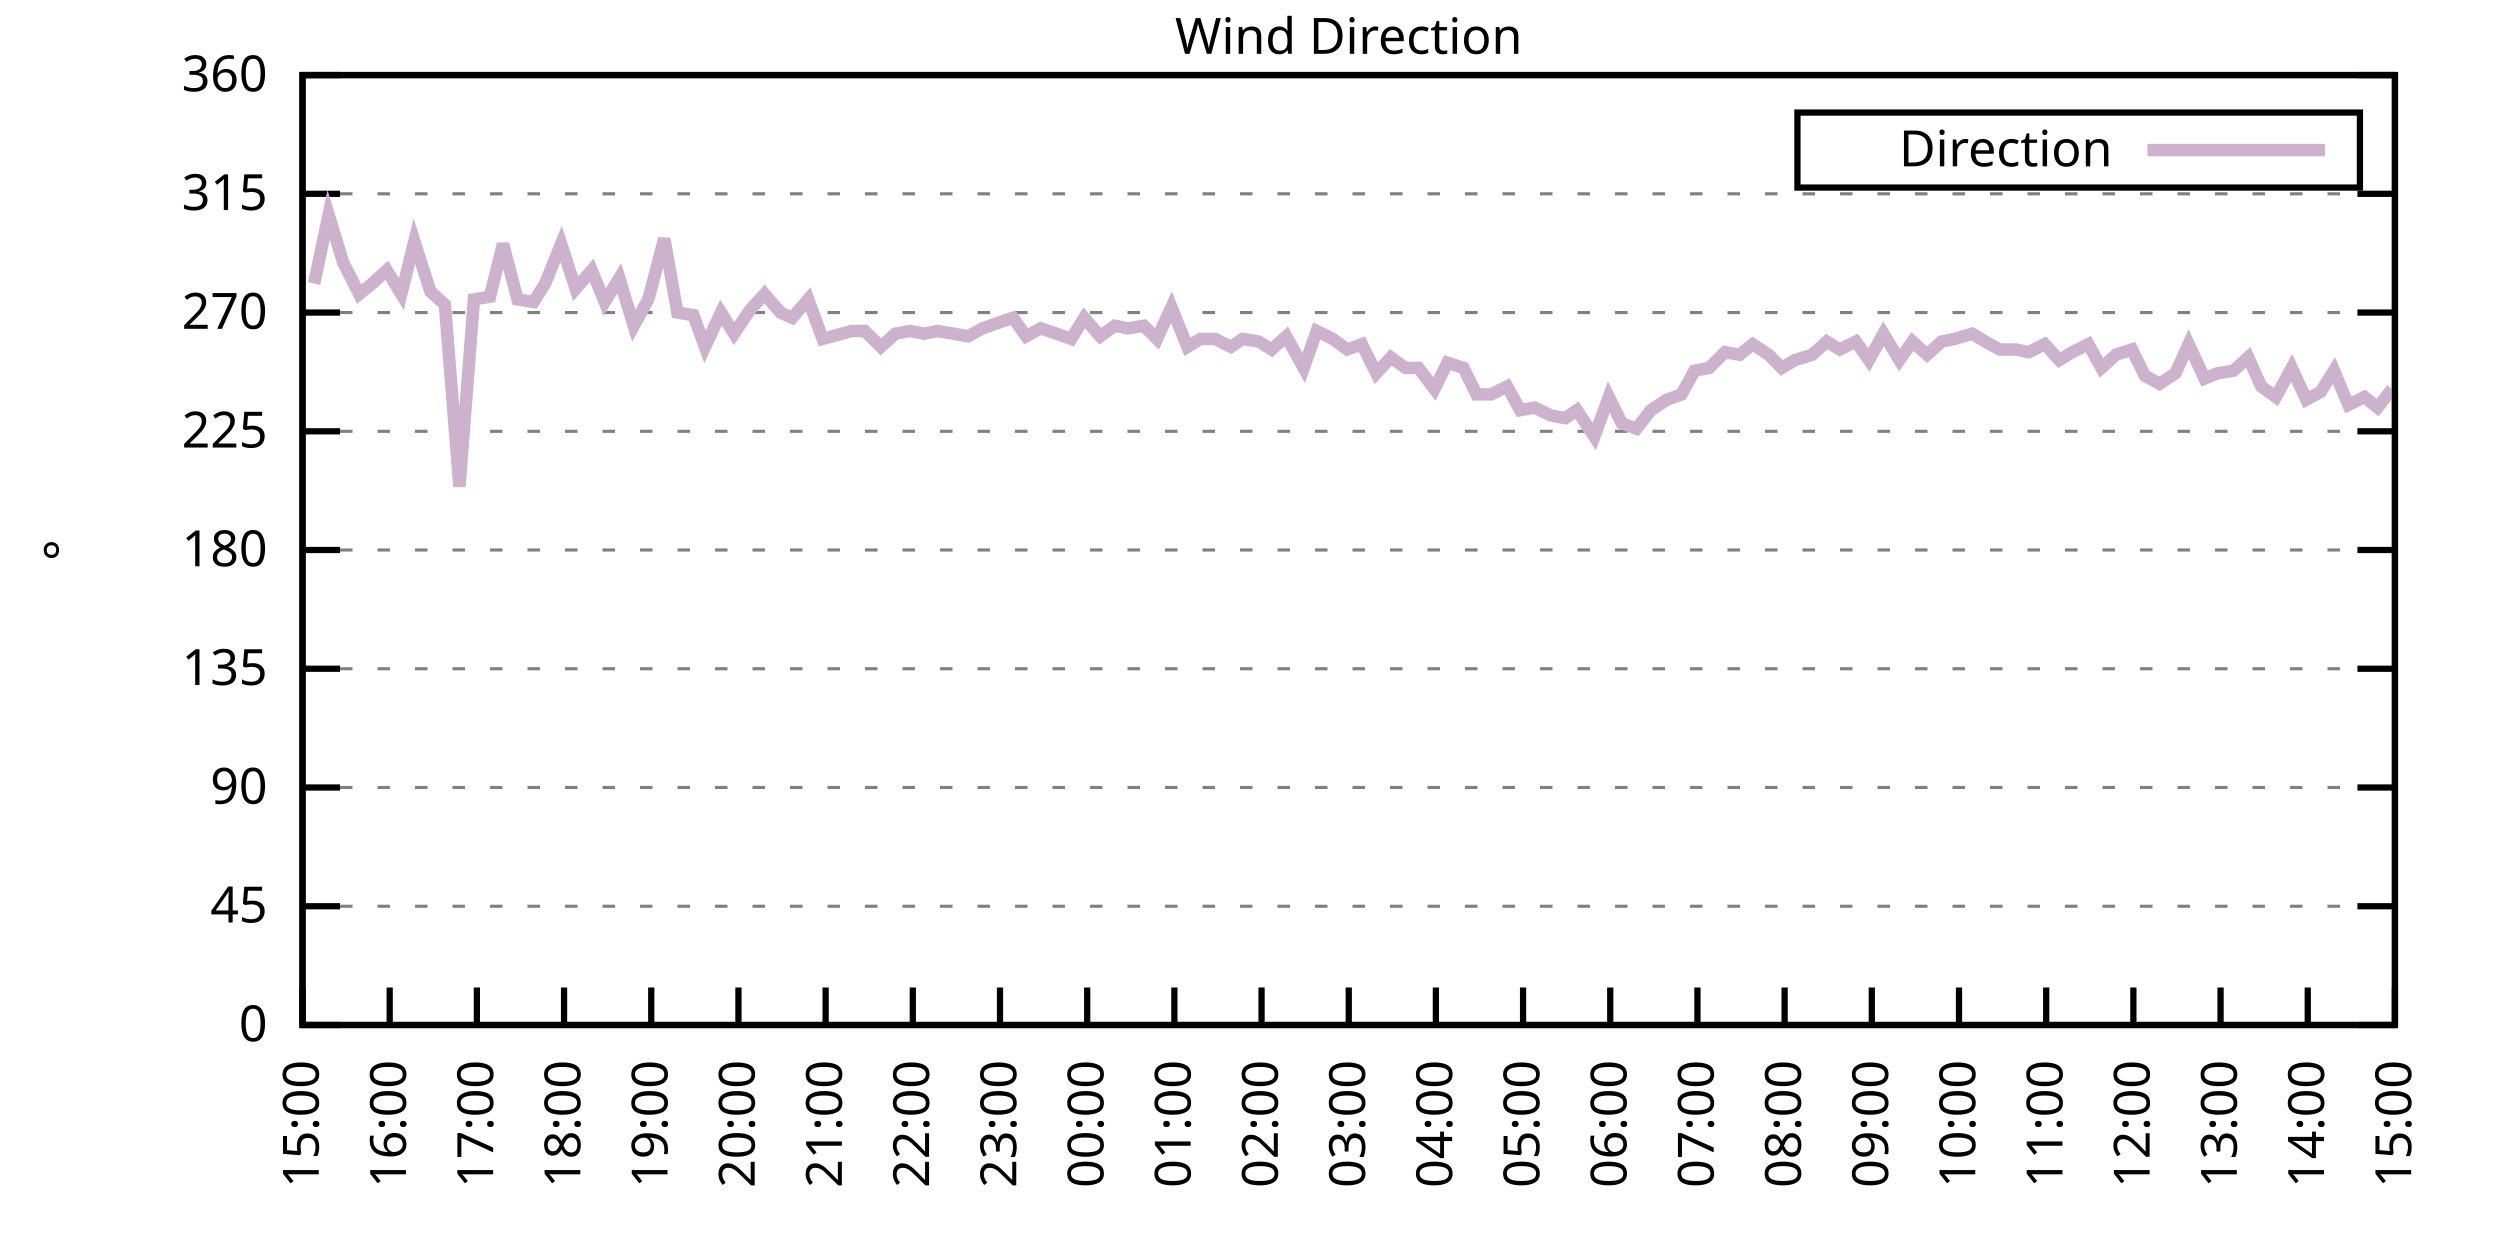
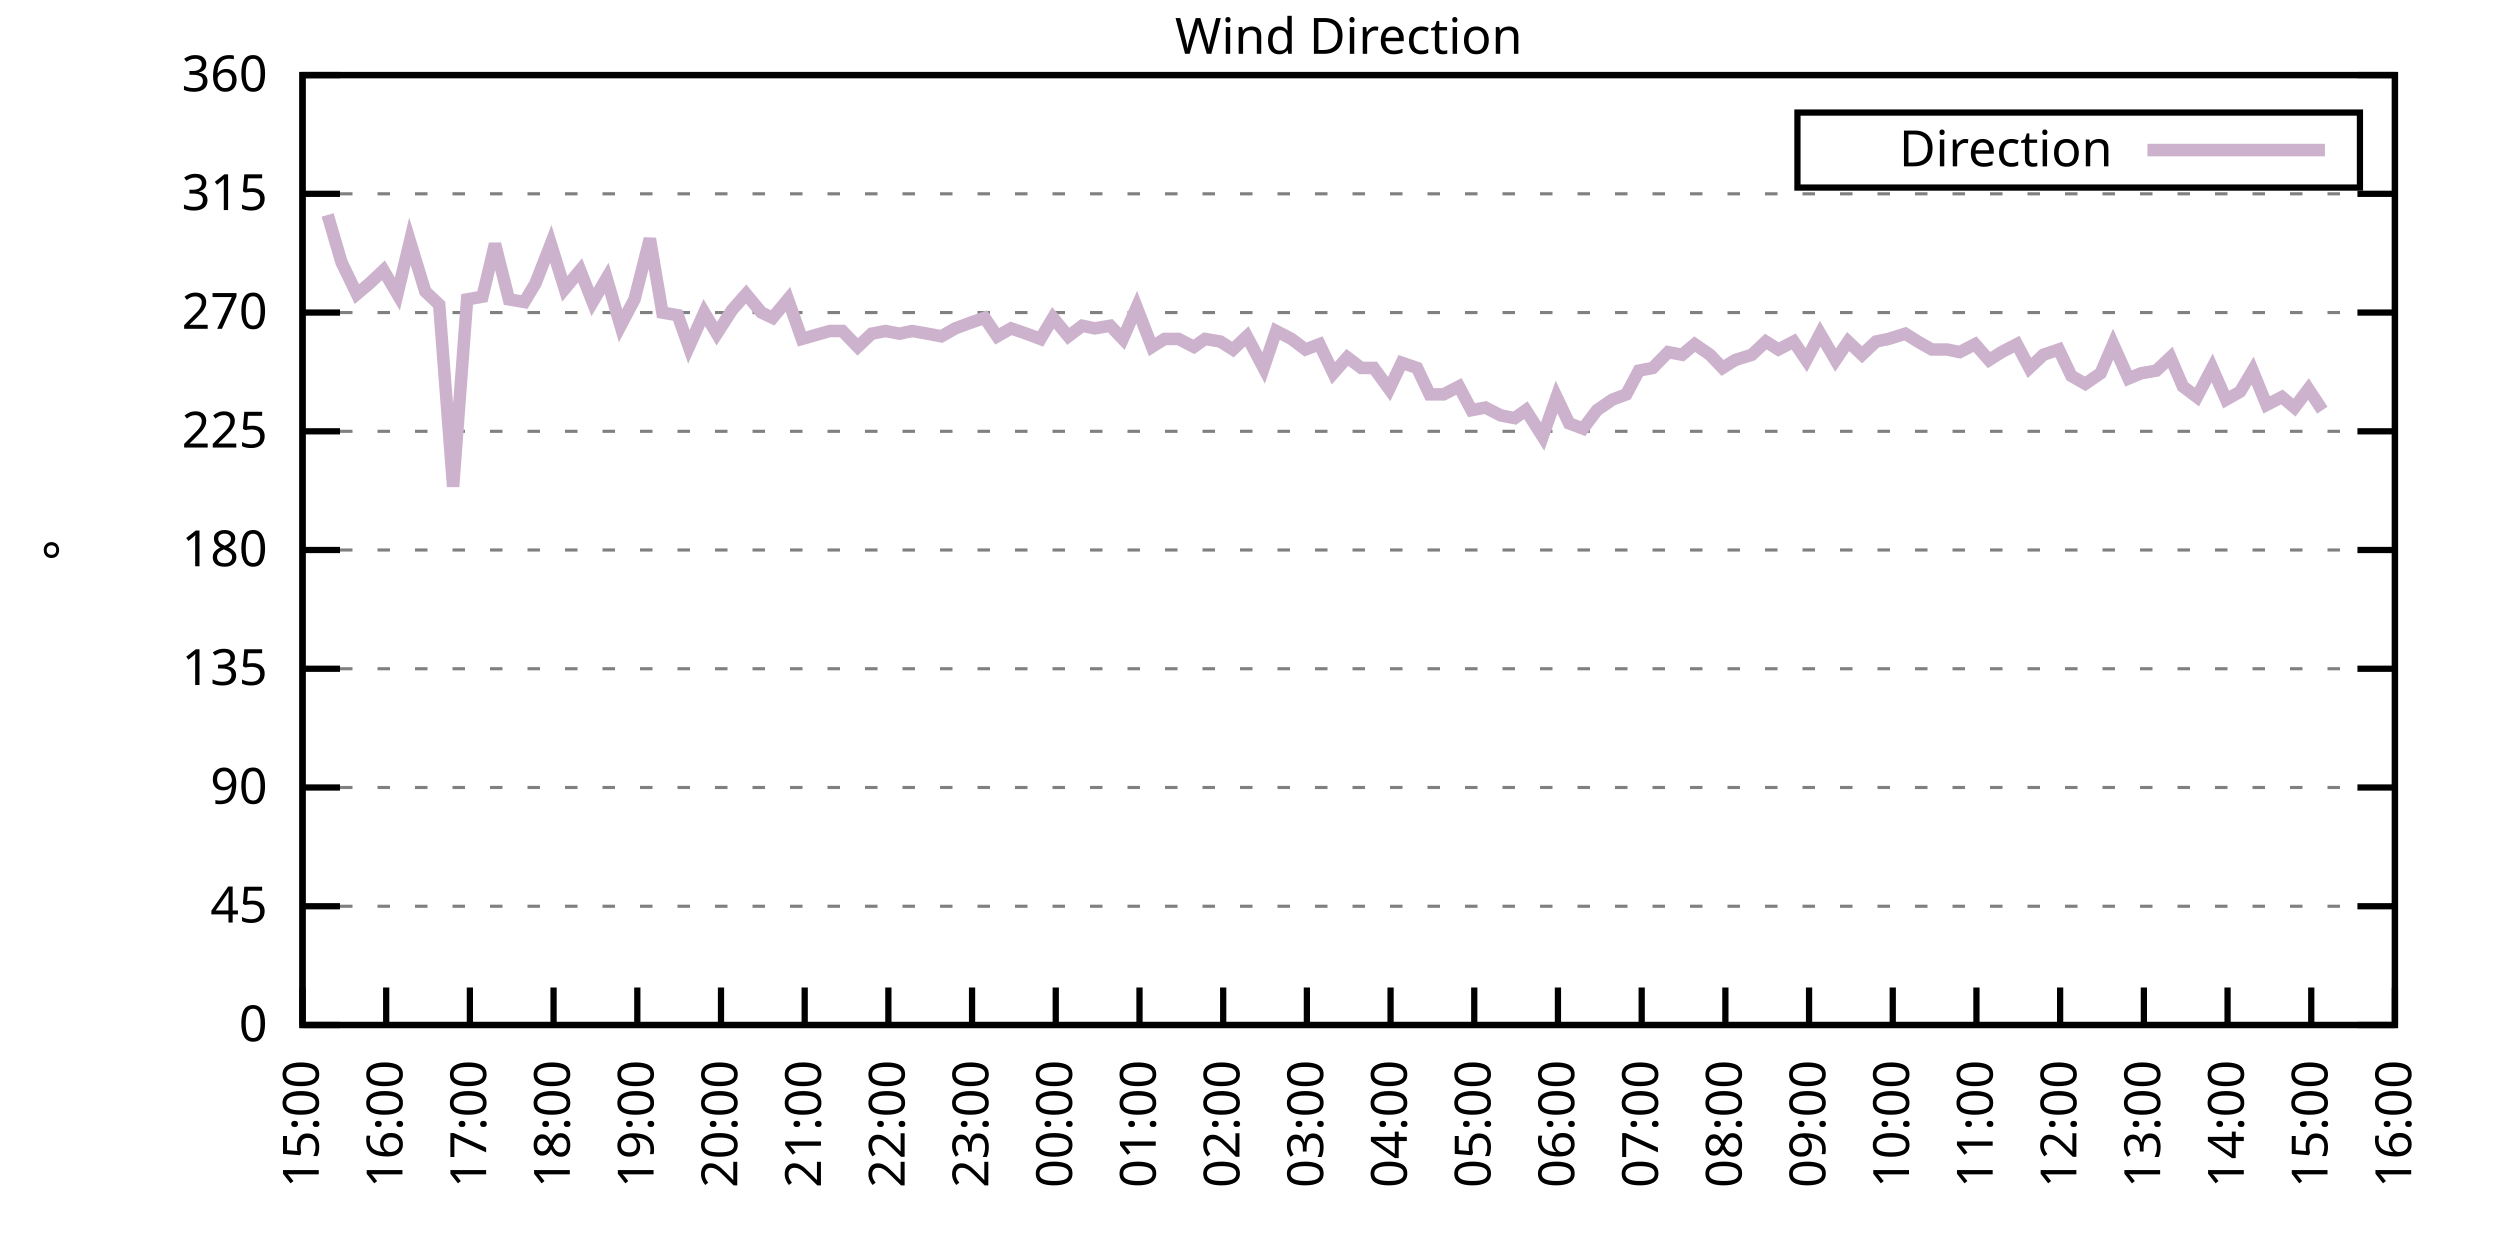
<svg xmlns="http://www.w3.org/2000/svg" xmlns:xlink="http://www.w3.org/1999/xlink" width="400" height="200" viewBox="0 0 400 200">
  <g id="gnuplot_canvas">
    <rect x="0" y="0" width="400" height="200" fill="none" />
    <defs>
      <circle id="gpDot" r="0.5" stroke-width="0.5" stroke="currentColor" />
      <path id="gpPt0" stroke-width="0.333" stroke="currentColor" d="M-1,0 h2 M0,-1 v2" />
      <path id="gpPt1" stroke-width="0.333" stroke="currentColor" d="M-1,-1 L1,1 M1,-1 L-1,1" />
      <path id="gpPt2" stroke-width="0.333" stroke="currentColor" d="M-1,0 L1,0 M0,-1 L0,1 M-1,-1 L1,1 M-1,1 L1,-1" />
      <rect id="gpPt3" stroke-width="0.333" stroke="currentColor" x="-1" y="-1" width="2" height="2" />
      <rect id="gpPt4" stroke-width="0.333" stroke="currentColor" fill="currentColor" x="-1" y="-1" width="2" height="2" />
      <circle id="gpPt5" stroke-width="0.333" stroke="currentColor" cx="0" cy="0" r="1" />
      <use xlink:href="#gpPt5" id="gpPt6" fill="currentColor" stroke="none" />
      <path id="gpPt7" stroke-width="0.333" stroke="currentColor" d="M0,-1.33 L-1.33,0.67 L1.33,0.67 z" />
      <use xlink:href="#gpPt7" id="gpPt8" fill="currentColor" stroke="none" />
      <use xlink:href="#gpPt7" id="gpPt9" stroke="currentColor" transform="rotate(180)" />
      <use xlink:href="#gpPt9" id="gpPt10" fill="currentColor" stroke="none" />
      <use xlink:href="#gpPt3" id="gpPt11" stroke="currentColor" transform="rotate(45)" />
      <use xlink:href="#gpPt11" id="gpPt12" fill="currentColor" stroke="none" />
      <path id="gpPt13" stroke-width="0.333" stroke="currentColor" d="M0,1.330 L1.265,0.411 L0.782,-1.067 L-0.782,-1.076 L-1.265,0.411 z" />
      <use xlink:href="#gpPt13" id="gpPt14" fill="currentColor" stroke="none" />
      <filter id="textbox" filterUnits="objectBoundingBox" x="0" y="0" height="1" width="1">
        <feFlood flood-color="white" flood-opacity="1" result="bgnd" />
        <feComposite in="SourceGraphic" in2="bgnd" operator="atop" />
      </filter>
      <filter id="greybox" filterUnits="objectBoundingBox" x="0" y="0" height="1" width="1">
        <feFlood flood-color="lightgrey" flood-opacity="1" result="grey" />
        <feComposite in="SourceGraphic" in2="grey" operator="atop" />
      </filter>
    </defs>
    <g fill="none" color="white" stroke="currentColor" stroke-width="1.00" stroke-linecap="butt" stroke-linejoin="miter">
</g>
    <g fill="none" color="black" stroke="currentColor" stroke-width="1.00" stroke-linecap="butt" stroke-linejoin="miter">
      <g stroke="none" shape-rendering="crispEdges">
        <polygon fill="rgb(255, 255, 255)" points="48.40,164.00 383.18,164.00 383.18,12.02 48.40,12.02 " />
      </g>
    </g>
    <g fill="none" color="black" stroke="currentColor" stroke-width="1.00" stroke-linecap="butt" stroke-linejoin="miter">
</g>
    <g fill="none" color="black" stroke="black" stroke-width="0.50" stroke-linecap="butt" stroke-linejoin="miter">
</g>
    <g fill="none" color="gray" stroke="currentColor" stroke-width="0.50" stroke-linecap="butt" stroke-linejoin="miter">
      <path stroke="gray" stroke-dasharray="2,4" class="gridline" d="M48.40,164.00 L383.19,164.00  " />
    </g>
    <g fill="none" color="gray" stroke="gray" stroke-width="1.00" stroke-linecap="butt" stroke-linejoin="miter">
</g>
    <g fill="none" color="black" stroke="currentColor" stroke-width="1.00" stroke-linecap="butt" stroke-linejoin="miter">
      <path stroke="black" d="M48.40,164.00 L54.40,164.00 M383.19,164.00 L377.19,164.00  " />
      <g transform="translate(42.80,166.60)" stroke="none" fill="black" font-family="Sans" font-size="8.00" text-anchor="end">
        <text>
          <tspan font-family="Sans"> 0</tspan>
        </text>
      </g>
    </g>
    <g fill="none" color="black" stroke="currentColor" stroke-width="1.00" stroke-linecap="butt" stroke-linejoin="miter">
</g>
    <g fill="none" color="black" stroke="black" stroke-width="0.50" stroke-linecap="butt" stroke-linejoin="miter">
</g>
    <g fill="none" color="gray" stroke="currentColor" stroke-width="0.50" stroke-linecap="butt" stroke-linejoin="miter">
      <path stroke="gray" stroke-dasharray="2,4" class="gridline" d="M48.40,145.00 L383.19,145.00  " />
    </g>
    <g fill="none" color="gray" stroke="gray" stroke-width="1.00" stroke-linecap="butt" stroke-linejoin="miter">
</g>
    <g fill="none" color="black" stroke="currentColor" stroke-width="1.00" stroke-linecap="butt" stroke-linejoin="miter">
      <path stroke="black" d="M48.40,145.00 L54.40,145.00 M383.19,145.00 L377.19,145.00  " />
      <g transform="translate(42.80,147.60)" stroke="none" fill="black" font-family="Sans" font-size="8.00" text-anchor="end">
        <text>
          <tspan font-family="Sans"> 45</tspan>
        </text>
      </g>
    </g>
    <g fill="none" color="black" stroke="currentColor" stroke-width="1.00" stroke-linecap="butt" stroke-linejoin="miter">
</g>
    <g fill="none" color="black" stroke="black" stroke-width="0.50" stroke-linecap="butt" stroke-linejoin="miter">
</g>
    <g fill="none" color="gray" stroke="currentColor" stroke-width="0.50" stroke-linecap="butt" stroke-linejoin="miter">
      <path stroke="gray" stroke-dasharray="2,4" class="gridline" d="M48.40,126.00 L383.19,126.00  " />
    </g>
    <g fill="none" color="gray" stroke="gray" stroke-width="1.00" stroke-linecap="butt" stroke-linejoin="miter">
</g>
    <g fill="none" color="black" stroke="currentColor" stroke-width="1.00" stroke-linecap="butt" stroke-linejoin="miter">
      <path stroke="black" d="M48.40,126.00 L54.40,126.00 M383.19,126.00 L377.19,126.00  " />
      <g transform="translate(42.80,128.60)" stroke="none" fill="black" font-family="Sans" font-size="8.00" text-anchor="end">
        <text>
          <tspan font-family="Sans"> 90</tspan>
        </text>
      </g>
    </g>
    <g fill="none" color="black" stroke="currentColor" stroke-width="1.00" stroke-linecap="butt" stroke-linejoin="miter">
</g>
    <g fill="none" color="black" stroke="black" stroke-width="0.50" stroke-linecap="butt" stroke-linejoin="miter">
</g>
    <g fill="none" color="gray" stroke="currentColor" stroke-width="0.50" stroke-linecap="butt" stroke-linejoin="miter">
      <path stroke="gray" stroke-dasharray="2,4" class="gridline" d="M48.40,107.00 L383.19,107.00  " />
    </g>
    <g fill="none" color="gray" stroke="gray" stroke-width="1.00" stroke-linecap="butt" stroke-linejoin="miter">
</g>
    <g fill="none" color="black" stroke="currentColor" stroke-width="1.00" stroke-linecap="butt" stroke-linejoin="miter">
      <path stroke="black" d="M48.40,107.00 L54.40,107.00 M383.19,107.00 L377.19,107.00  " />
      <g transform="translate(42.80,109.60)" stroke="none" fill="black" font-family="Sans" font-size="8.00" text-anchor="end">
        <text>
          <tspan font-family="Sans"> 135</tspan>
        </text>
      </g>
    </g>
    <g fill="none" color="black" stroke="currentColor" stroke-width="1.00" stroke-linecap="butt" stroke-linejoin="miter">
</g>
    <g fill="none" color="black" stroke="black" stroke-width="0.50" stroke-linecap="butt" stroke-linejoin="miter">
</g>
    <g fill="none" color="gray" stroke="currentColor" stroke-width="0.50" stroke-linecap="butt" stroke-linejoin="miter">
      <path stroke="gray" stroke-dasharray="2,4" class="gridline" d="M48.40,88.00 L383.19,88.00  " />
    </g>
    <g fill="none" color="gray" stroke="gray" stroke-width="1.00" stroke-linecap="butt" stroke-linejoin="miter">
</g>
    <g fill="none" color="black" stroke="currentColor" stroke-width="1.00" stroke-linecap="butt" stroke-linejoin="miter">
      <path stroke="black" d="M48.40,88.00 L54.40,88.00 M383.19,88.00 L377.19,88.00  " />
      <g transform="translate(42.80,90.60)" stroke="none" fill="black" font-family="Sans" font-size="8.00" text-anchor="end">
        <text>
          <tspan font-family="Sans"> 180</tspan>
        </text>
      </g>
    </g>
    <g fill="none" color="black" stroke="currentColor" stroke-width="1.00" stroke-linecap="butt" stroke-linejoin="miter">
</g>
    <g fill="none" color="black" stroke="black" stroke-width="0.50" stroke-linecap="butt" stroke-linejoin="miter">
</g>
    <g fill="none" color="gray" stroke="currentColor" stroke-width="0.50" stroke-linecap="butt" stroke-linejoin="miter">
      <path stroke="gray" stroke-dasharray="2,4" class="gridline" d="M48.40,69.01 L383.19,69.01  " />
    </g>
    <g fill="none" color="gray" stroke="gray" stroke-width="1.00" stroke-linecap="butt" stroke-linejoin="miter">
</g>
    <g fill="none" color="black" stroke="currentColor" stroke-width="1.00" stroke-linecap="butt" stroke-linejoin="miter">
      <path stroke="black" d="M48.40,69.01 L54.40,69.01 M383.19,69.01 L377.19,69.01  " />
      <g transform="translate(42.80,71.61)" stroke="none" fill="black" font-family="Sans" font-size="8.00" text-anchor="end">
        <text>
          <tspan font-family="Sans"> 225</tspan>
        </text>
      </g>
    </g>
    <g fill="none" color="black" stroke="currentColor" stroke-width="1.00" stroke-linecap="butt" stroke-linejoin="miter">
</g>
    <g fill="none" color="black" stroke="black" stroke-width="0.50" stroke-linecap="butt" stroke-linejoin="miter">
</g>
    <g fill="none" color="gray" stroke="currentColor" stroke-width="0.50" stroke-linecap="butt" stroke-linejoin="miter">
      <path stroke="gray" stroke-dasharray="2,4" class="gridline" d="M48.40,50.01 L383.19,50.01  " />
    </g>
    <g fill="none" color="gray" stroke="gray" stroke-width="1.00" stroke-linecap="butt" stroke-linejoin="miter">
</g>
    <g fill="none" color="black" stroke="currentColor" stroke-width="1.00" stroke-linecap="butt" stroke-linejoin="miter">
      <path stroke="black" d="M48.40,50.01 L54.40,50.01 M383.19,50.01 L377.19,50.01  " />
      <g transform="translate(42.80,52.61)" stroke="none" fill="black" font-family="Sans" font-size="8.00" text-anchor="end">
        <text>
          <tspan font-family="Sans"> 270</tspan>
        </text>
      </g>
    </g>
    <g fill="none" color="black" stroke="currentColor" stroke-width="1.00" stroke-linecap="butt" stroke-linejoin="miter">
</g>
    <g fill="none" color="black" stroke="black" stroke-width="0.50" stroke-linecap="butt" stroke-linejoin="miter">
</g>
    <g fill="none" color="gray" stroke="currentColor" stroke-width="0.50" stroke-linecap="butt" stroke-linejoin="miter">
      <path stroke="gray" stroke-dasharray="2,4" class="gridline" d="M48.40,31.01 L383.19,31.01  " />
    </g>
    <g fill="none" color="gray" stroke="gray" stroke-width="1.00" stroke-linecap="butt" stroke-linejoin="miter">
</g>
    <g fill="none" color="black" stroke="currentColor" stroke-width="1.00" stroke-linecap="butt" stroke-linejoin="miter">
      <path stroke="black" d="M48.40,31.01 L54.40,31.01 M383.19,31.01 L377.19,31.01  " />
      <g transform="translate(42.80,33.61)" stroke="none" fill="black" font-family="Sans" font-size="8.00" text-anchor="end">
        <text>
          <tspan font-family="Sans"> 315</tspan>
        </text>
      </g>
    </g>
    <g fill="none" color="black" stroke="currentColor" stroke-width="1.00" stroke-linecap="butt" stroke-linejoin="miter">
</g>
    <g fill="none" color="black" stroke="black" stroke-width="0.50" stroke-linecap="butt" stroke-linejoin="miter">
</g>
    <g fill="none" color="gray" stroke="currentColor" stroke-width="0.50" stroke-linecap="butt" stroke-linejoin="miter">
      <path stroke="gray" stroke-dasharray="2,4" class="gridline" d="M48.40,12.01 L383.19,12.01  " />
    </g>
    <g fill="none" color="gray" stroke="gray" stroke-width="1.00" stroke-linecap="butt" stroke-linejoin="miter">
</g>
    <g fill="none" color="black" stroke="currentColor" stroke-width="1.00" stroke-linecap="butt" stroke-linejoin="miter">
      <path stroke="black" d="M48.40,12.01 L54.40,12.01 M383.19,12.01 L377.19,12.01  " />
      <g transform="translate(42.80,14.61)" stroke="none" fill="black" font-family="Sans" font-size="8.00" text-anchor="end">
        <text>
          <tspan font-family="Sans"> 360</tspan>
        </text>
      </g>
    </g>
    <g fill="none" color="black" stroke="currentColor" stroke-width="1.00" stroke-linecap="butt" stroke-linejoin="miter">
      <path stroke="black" d="M48.40,164.00 L48.40,158.00  " />
      <g transform="translate(51.00,169.60) rotate(270.00)" stroke="none" fill="black" font-family="Sans" font-size="8.00" text-anchor="end">
        <text>
          <tspan font-family="Sans">15:00</tspan>
        </text>
      </g>
    </g>
    <g fill="none" color="black" stroke="currentColor" stroke-width="1.00" stroke-linecap="butt" stroke-linejoin="miter">
-       <path stroke="black" d="M62.35,164.00 L62.35,158.00  " />
-       <g transform="translate(64.95,169.60) rotate(270.00)" stroke="none" fill="black" font-family="Sans" font-size="8.00" text-anchor="end">
+       <path stroke="black" d="M61.79,164.00 L61.79,158.00  " />
+       <g transform="translate(64.39,169.60) rotate(270.00)" stroke="none" fill="black" font-family="Sans" font-size="8.00" text-anchor="end">
        <text>
          <tspan font-family="Sans">16:00</tspan>
        </text>
      </g>
    </g>
    <g fill="none" color="black" stroke="currentColor" stroke-width="1.00" stroke-linecap="butt" stroke-linejoin="miter">
-       <path stroke="black" d="M76.30,164.00 L76.30,158.00  " />
-       <g transform="translate(78.90,169.60) rotate(270.00)" stroke="none" fill="black" font-family="Sans" font-size="8.00" text-anchor="end">
+       <path stroke="black" d="M75.18,164.00 L75.18,158.00  " />
+       <g transform="translate(77.78,169.60) rotate(270.00)" stroke="none" fill="black" font-family="Sans" font-size="8.00" text-anchor="end">
        <text>
          <tspan font-family="Sans">17:00</tspan>
        </text>
      </g>
    </g>
    <g fill="none" color="black" stroke="currentColor" stroke-width="1.00" stroke-linecap="butt" stroke-linejoin="miter">
-       <path stroke="black" d="M90.25,164.00 L90.25,158.00  " />
-       <g transform="translate(92.85,169.60) rotate(270.00)" stroke="none" fill="black" font-family="Sans" font-size="8.00" text-anchor="end">
+       <path stroke="black" d="M88.57,164.00 L88.57,158.00  " />
+       <g transform="translate(91.17,169.60) rotate(270.00)" stroke="none" fill="black" font-family="Sans" font-size="8.00" text-anchor="end">
        <text>
          <tspan font-family="Sans">18:00</tspan>
        </text>
      </g>
    </g>
    <g fill="none" color="black" stroke="currentColor" stroke-width="1.00" stroke-linecap="butt" stroke-linejoin="miter">
-       <path stroke="black" d="M104.20,164.00 L104.20,158.00  " />
-       <g transform="translate(106.80,169.60) rotate(270.00)" stroke="none" fill="black" font-family="Sans" font-size="8.00" text-anchor="end">
+       <path stroke="black" d="M101.97,164.00 L101.97,158.00  " />
+       <g transform="translate(104.57,169.60) rotate(270.00)" stroke="none" fill="black" font-family="Sans" font-size="8.00" text-anchor="end">
        <text>
          <tspan font-family="Sans">19:00</tspan>
        </text>
      </g>
    </g>
    <g fill="none" color="black" stroke="currentColor" stroke-width="1.00" stroke-linecap="butt" stroke-linejoin="miter">
-       <path stroke="black" d="M118.15,164.00 L118.15,158.00  " />
-       <g transform="translate(120.75,169.60) rotate(270.00)" stroke="none" fill="black" font-family="Sans" font-size="8.00" text-anchor="end">
+       <path stroke="black" d="M115.36,164.00 L115.36,158.00  " />
+       <g transform="translate(117.96,169.60) rotate(270.00)" stroke="none" fill="black" font-family="Sans" font-size="8.00" text-anchor="end">
        <text>
          <tspan font-family="Sans">20:00</tspan>
        </text>
      </g>
    </g>
    <g fill="none" color="black" stroke="currentColor" stroke-width="1.00" stroke-linecap="butt" stroke-linejoin="miter">
-       <path stroke="black" d="M132.10,164.00 L132.10,158.00  " />
-       <g transform="translate(134.70,169.60) rotate(270.00)" stroke="none" fill="black" font-family="Sans" font-size="8.00" text-anchor="end">
+       <path stroke="black" d="M128.75,164.00 L128.75,158.00  " />
+       <g transform="translate(131.35,169.60) rotate(270.00)" stroke="none" fill="black" font-family="Sans" font-size="8.00" text-anchor="end">
        <text>
          <tspan font-family="Sans">21:00</tspan>
        </text>
      </g>
    </g>
    <g fill="none" color="black" stroke="currentColor" stroke-width="1.00" stroke-linecap="butt" stroke-linejoin="miter">
-       <path stroke="black" d="M146.05,164.00 L146.05,158.00  " />
-       <g transform="translate(148.65,169.60) rotate(270.00)" stroke="none" fill="black" font-family="Sans" font-size="8.00" text-anchor="end">
+       <path stroke="black" d="M142.14,164.00 L142.14,158.00  " />
+       <g transform="translate(144.74,169.60) rotate(270.00)" stroke="none" fill="black" font-family="Sans" font-size="8.00" text-anchor="end">
        <text>
          <tspan font-family="Sans">22:00</tspan>
        </text>
      </g>
    </g>
    <g fill="none" color="black" stroke="currentColor" stroke-width="1.00" stroke-linecap="butt" stroke-linejoin="miter">
-       <path stroke="black" d="M160.00,164.00 L160.00,158.00  " />
-       <g transform="translate(162.60,169.60) rotate(270.00)" stroke="none" fill="black" font-family="Sans" font-size="8.00" text-anchor="end">
+       <path stroke="black" d="M155.53,164.00 L155.53,158.00  " />
+       <g transform="translate(158.13,169.60) rotate(270.00)" stroke="none" fill="black" font-family="Sans" font-size="8.00" text-anchor="end">
        <text>
          <tspan font-family="Sans">23:00</tspan>
        </text>
      </g>
    </g>
    <g fill="none" color="black" stroke="currentColor" stroke-width="1.00" stroke-linecap="butt" stroke-linejoin="miter">
-       <path stroke="black" d="M173.95,164.00 L173.95,158.00  " />
-       <g transform="translate(176.55,169.60) rotate(270.00)" stroke="none" fill="black" font-family="Sans" font-size="8.00" text-anchor="end">
+       <path stroke="black" d="M168.92,164.00 L168.92,158.00  " />
+       <g transform="translate(171.52,169.60) rotate(270.00)" stroke="none" fill="black" font-family="Sans" font-size="8.00" text-anchor="end">
        <text>
          <tspan font-family="Sans">00:00</tspan>
        </text>
      </g>
    </g>
    <g fill="none" color="black" stroke="currentColor" stroke-width="1.00" stroke-linecap="butt" stroke-linejoin="miter">
-       <path stroke="black" d="M187.90,164.00 L187.90,158.00  " />
-       <g transform="translate(190.50,169.60) rotate(270.00)" stroke="none" fill="black" font-family="Sans" font-size="8.00" text-anchor="end">
+       <path stroke="black" d="M182.32,164.00 L182.32,158.00  " />
+       <g transform="translate(184.92,169.60) rotate(270.00)" stroke="none" fill="black" font-family="Sans" font-size="8.00" text-anchor="end">
        <text>
          <tspan font-family="Sans">01:00</tspan>
        </text>
      </g>
    </g>
    <g fill="none" color="black" stroke="currentColor" stroke-width="1.00" stroke-linecap="butt" stroke-linejoin="miter">
-       <path stroke="black" d="M201.85,164.00 L201.85,158.00  " />
-       <g transform="translate(204.45,169.60) rotate(270.00)" stroke="none" fill="black" font-family="Sans" font-size="8.00" text-anchor="end">
+       <path stroke="black" d="M195.71,164.00 L195.71,158.00  " />
+       <g transform="translate(198.31,169.60) rotate(270.00)" stroke="none" fill="black" font-family="Sans" font-size="8.00" text-anchor="end">
        <text>
          <tspan font-family="Sans">02:00</tspan>
        </text>
      </g>
    </g>
    <g fill="none" color="black" stroke="currentColor" stroke-width="1.00" stroke-linecap="butt" stroke-linejoin="miter">
-       <path stroke="black" d="M215.80,164.00 L215.80,158.00  " />
-       <g transform="translate(218.40,169.60) rotate(270.00)" stroke="none" fill="black" font-family="Sans" font-size="8.00" text-anchor="end">
+       <path stroke="black" d="M209.10,164.00 L209.10,158.00  " />
+       <g transform="translate(211.70,169.60) rotate(270.00)" stroke="none" fill="black" font-family="Sans" font-size="8.00" text-anchor="end">
        <text>
          <tspan font-family="Sans">03:00</tspan>
        </text>
      </g>
    </g>
    <g fill="none" color="black" stroke="currentColor" stroke-width="1.00" stroke-linecap="butt" stroke-linejoin="miter">
-       <path stroke="black" d="M229.74,164.00 L229.74,158.00  " />
-       <g transform="translate(232.34,169.60) rotate(270.00)" stroke="none" fill="black" font-family="Sans" font-size="8.00" text-anchor="end">
+       <path stroke="black" d="M222.49,164.00 L222.49,158.00  " />
+       <g transform="translate(225.09,169.60) rotate(270.00)" stroke="none" fill="black" font-family="Sans" font-size="8.00" text-anchor="end">
        <text>
          <tspan font-family="Sans">04:00</tspan>
        </text>
      </g>
    </g>
    <g fill="none" color="black" stroke="currentColor" stroke-width="1.00" stroke-linecap="butt" stroke-linejoin="miter">
-       <path stroke="black" d="M243.69,164.00 L243.69,158.00  " />
-       <g transform="translate(246.29,169.60) rotate(270.00)" stroke="none" fill="black" font-family="Sans" font-size="8.00" text-anchor="end">
+       <path stroke="black" d="M235.88,164.00 L235.88,158.00  " />
+       <g transform="translate(238.48,169.60) rotate(270.00)" stroke="none" fill="black" font-family="Sans" font-size="8.00" text-anchor="end">
        <text>
          <tspan font-family="Sans">05:00</tspan>
        </text>
      </g>
    </g>
    <g fill="none" color="black" stroke="currentColor" stroke-width="1.00" stroke-linecap="butt" stroke-linejoin="miter">
-       <path stroke="black" d="M257.64,164.00 L257.64,158.00  " />
-       <g transform="translate(260.24,169.60) rotate(270.00)" stroke="none" fill="black" font-family="Sans" font-size="8.00" text-anchor="end">
+       <path stroke="black" d="M249.27,164.00 L249.27,158.00  " />
+       <g transform="translate(251.87,169.60) rotate(270.00)" stroke="none" fill="black" font-family="Sans" font-size="8.00" text-anchor="end">
        <text>
          <tspan font-family="Sans">06:00</tspan>
        </text>
      </g>
    </g>
    <g fill="none" color="black" stroke="currentColor" stroke-width="1.00" stroke-linecap="butt" stroke-linejoin="miter">
-       <path stroke="black" d="M271.59,164.00 L271.59,158.00  " />
-       <g transform="translate(274.19,169.60) rotate(270.00)" stroke="none" fill="black" font-family="Sans" font-size="8.00" text-anchor="end">
+       <path stroke="black" d="M262.67,164.00 L262.67,158.00  " />
+       <g transform="translate(265.27,169.60) rotate(270.00)" stroke="none" fill="black" font-family="Sans" font-size="8.00" text-anchor="end">
        <text>
          <tspan font-family="Sans">07:00</tspan>
        </text>
      </g>
    </g>
    <g fill="none" color="black" stroke="currentColor" stroke-width="1.00" stroke-linecap="butt" stroke-linejoin="miter">
-       <path stroke="black" d="M285.54,164.00 L285.54,158.00  " />
-       <g transform="translate(288.14,169.60) rotate(270.00)" stroke="none" fill="black" font-family="Sans" font-size="8.00" text-anchor="end">
+       <path stroke="black" d="M276.06,164.00 L276.06,158.00  " />
+       <g transform="translate(278.66,169.60) rotate(270.00)" stroke="none" fill="black" font-family="Sans" font-size="8.00" text-anchor="end">
        <text>
          <tspan font-family="Sans">08:00</tspan>
        </text>
      </g>
    </g>
    <g fill="none" color="black" stroke="currentColor" stroke-width="1.00" stroke-linecap="butt" stroke-linejoin="miter">
-       <path stroke="black" d="M299.49,164.00 L299.49,158.00  " />
-       <g transform="translate(302.09,169.60) rotate(270.00)" stroke="none" fill="black" font-family="Sans" font-size="8.00" text-anchor="end">
+       <path stroke="black" d="M289.45,164.00 L289.45,158.00  " />
+       <g transform="translate(292.05,169.60) rotate(270.00)" stroke="none" fill="black" font-family="Sans" font-size="8.00" text-anchor="end">
        <text>
          <tspan font-family="Sans">09:00</tspan>
        </text>
      </g>
    </g>
    <g fill="none" color="black" stroke="currentColor" stroke-width="1.00" stroke-linecap="butt" stroke-linejoin="miter">
-       <path stroke="black" d="M313.44,164.00 L313.44,158.00  " />
-       <g transform="translate(316.04,169.60) rotate(270.00)" stroke="none" fill="black" font-family="Sans" font-size="8.00" text-anchor="end">
+       <path stroke="black" d="M302.84,164.00 L302.84,158.00  " />
+       <g transform="translate(305.44,169.60) rotate(270.00)" stroke="none" fill="black" font-family="Sans" font-size="8.00" text-anchor="end">
        <text>
          <tspan font-family="Sans">10:00</tspan>
        </text>
      </g>
    </g>
    <g fill="none" color="black" stroke="currentColor" stroke-width="1.00" stroke-linecap="butt" stroke-linejoin="miter">
-       <path stroke="black" d="M327.39,164.00 L327.39,158.00  " />
-       <g transform="translate(329.99,169.60) rotate(270.00)" stroke="none" fill="black" font-family="Sans" font-size="8.00" text-anchor="end">
+       <path stroke="black" d="M316.23,164.00 L316.23,158.00  " />
+       <g transform="translate(318.83,169.60) rotate(270.00)" stroke="none" fill="black" font-family="Sans" font-size="8.00" text-anchor="end">
        <text>
          <tspan font-family="Sans">11:00</tspan>
        </text>
      </g>
    </g>
    <g fill="none" color="black" stroke="currentColor" stroke-width="1.00" stroke-linecap="butt" stroke-linejoin="miter">
-       <path stroke="black" d="M341.34,164.00 L341.34,158.00  " />
-       <g transform="translate(343.94,169.60) rotate(270.00)" stroke="none" fill="black" font-family="Sans" font-size="8.00" text-anchor="end">
+       <path stroke="black" d="M329.62,164.00 L329.62,158.00  " />
+       <g transform="translate(332.22,169.60) rotate(270.00)" stroke="none" fill="black" font-family="Sans" font-size="8.00" text-anchor="end">
        <text>
          <tspan font-family="Sans">12:00</tspan>
        </text>
      </g>
    </g>
    <g fill="none" color="black" stroke="currentColor" stroke-width="1.00" stroke-linecap="butt" stroke-linejoin="miter">
-       <path stroke="black" d="M355.29,164.00 L355.29,158.00  " />
-       <g transform="translate(357.89,169.60) rotate(270.00)" stroke="none" fill="black" font-family="Sans" font-size="8.00" text-anchor="end">
+       <path stroke="black" d="M343.02,164.00 L343.02,158.00  " />
+       <g transform="translate(345.62,169.60) rotate(270.00)" stroke="none" fill="black" font-family="Sans" font-size="8.00" text-anchor="end">
        <text>
          <tspan font-family="Sans">13:00</tspan>
        </text>
      </g>
    </g>
    <g fill="none" color="black" stroke="currentColor" stroke-width="1.00" stroke-linecap="butt" stroke-linejoin="miter">
-       <path stroke="black" d="M369.24,164.00 L369.24,158.00  " />
-       <g transform="translate(371.84,169.60) rotate(270.00)" stroke="none" fill="black" font-family="Sans" font-size="8.00" text-anchor="end">
+       <path stroke="black" d="M356.41,164.00 L356.41,158.00  " />
+       <g transform="translate(359.01,169.60) rotate(270.00)" stroke="none" fill="black" font-family="Sans" font-size="8.00" text-anchor="end">
        <text>
          <tspan font-family="Sans">14:00</tspan>
+         </text>
+       </g>
+     </g>
+     <g fill="none" color="black" stroke="currentColor" stroke-width="1.00" stroke-linecap="butt" stroke-linejoin="miter">
+       <path stroke="black" d="M369.80,164.00 L369.80,158.00  " />
+       <g transform="translate(372.40,169.60) rotate(270.00)" stroke="none" fill="black" font-family="Sans" font-size="8.00" text-anchor="end">
+         <text>
+           <tspan font-family="Sans">15:00</tspan>
        </text>
      </g>
    </g>
    <g fill="none" color="black" stroke="currentColor" stroke-width="1.00" stroke-linecap="butt" stroke-linejoin="miter">
      <path stroke="black" d="M383.19,164.00 L383.19,158.00  " />
      <g transform="translate(385.79,169.60) rotate(270.00)" stroke="none" fill="black" font-family="Sans" font-size="8.00" text-anchor="end">
        <text>
-           <tspan font-family="Sans">15:00</tspan>
+           <tspan font-family="Sans">16:00</tspan>
        </text>
      </g>
    </g>
    <g fill="none" color="black" stroke="currentColor" stroke-width="1.00" stroke-linecap="butt" stroke-linejoin="miter">
</g>
    <g fill="none" color="black" stroke="currentColor" stroke-width="1.00" stroke-linecap="butt" stroke-linejoin="miter">
      <path stroke="black" d="M48.40,12.01 L48.40,164.00 L383.19,164.00 L383.19,12.01 L48.40,12.01 Z  " />
    </g>
    <g fill="none" color="black" stroke="currentColor" stroke-width="1.00" stroke-linecap="butt" stroke-linejoin="miter">
</g>
    <g fill="none" color="black" stroke="currentColor" stroke-width="1.00" stroke-linecap="butt" stroke-linejoin="miter">
      <path stroke="black" d="M287.59,30.01 L287.59,18.01 L377.59,18.01 L377.59,30.01 L287.59,30.01 Z  " />
    </g>
    <g id="Wind_direction_plot_1">
      <g fill="none" color="white" stroke="black" stroke-width="2.00" stroke-linecap="butt" stroke-linejoin="miter">
</g>
      <g fill="none" color="black" stroke="currentColor" stroke-width="2.00" stroke-linecap="butt" stroke-linejoin="miter">
        <g transform="translate(337.99,26.61)" stroke="none" fill="black" font-family="Sans" font-size="8.00" text-anchor="end">
          <text>
            <tspan font-family="Sans">Direction</tspan>
          </text>
        </g>
      </g>
      <g fill="none" color="black" stroke="currentColor" stroke-width="2.00" stroke-linecap="butt" stroke-linejoin="miter">
-         <path stroke="rgb(204, 178, 204)" d="M343.59,24.01 L371.99,24.01 M50.26,45.36 L52.58,34.39 L54.91,41.99 L57.47,47.05 L59.56,45.36 L61.88,43.25   L64.21,47.05 L66.30,38.61 L68.86,46.63 L71.18,48.74 L73.51,77.87 L75.83,47.90 L78.39,47.47 L80.48,39.03   L82.81,47.90 L85.37,48.32 L87.23,45.36 L89.78,39.03 L92.11,46.21 L94.67,43.25 L96.76,48.32 L99.08,44.52   L101.41,52.12 L103.73,47.90 L106.29,38.19 L108.38,50.01 L110.94,50.43 L112.80,55.50 L115.36,50.01 L117.45,53.39   L120.01,49.59 L122.33,47.05 L124.89,50.01 L126.75,50.85 L129.31,47.90 L131.63,54.23 L136.28,52.96 L138.37,52.96   L140.93,55.50 L143.26,53.39 L145.58,52.96 L147.91,53.39 L150.00,52.96 L152.56,53.39 L154.88,53.81 L157.21,52.54   L159.53,51.70 L162.09,50.85 L164.18,53.81 L166.51,52.54 L169.06,53.39 L171.39,54.23 L173.48,50.85 L176.04,53.81   L178.36,52.12 L180.46,52.54 L183.01,52.12 L185.11,54.23 L187.43,49.16 L189.99,55.50 L192.08,54.23 L194.41,54.23   L196.96,55.50 L198.82,54.23 L201.38,54.65 L203.47,55.92 L205.80,53.81 L208.59,58.87 L210.68,52.96 L213.24,54.23   L215.56,55.92 L217.89,55.07 L220.21,59.72 L222.54,57.18 L224.86,58.87 L226.95,58.87 L229.51,62.25 L231.60,58.03   L234.16,58.87 L236.25,63.10 L238.58,63.10 L241.14,61.83 L243.23,65.63 L245.55,65.21 L248.11,66.47 L250.44,66.90   L252.30,65.63 L255.09,69.85 L257.41,63.52 L259.50,67.74 L261.83,68.58 L264.15,65.63 L266.71,63.94 L269.04,63.10   L271.13,59.30 L273.45,58.87 L276.01,56.34 L278.34,56.76 L280.43,55.07 L282.99,56.76 L285.08,58.87 L287.17,57.61   L289.96,56.76 L292.29,54.65 L294.38,55.92 L296.94,54.65 L299.03,57.61 L301.35,53.39 L303.91,57.61 L306.00,54.65   L308.33,56.76 L310.65,54.65 L312.74,54.23 L315.53,53.39 L317.63,54.65 L319.95,55.92 L322.51,55.92 L324.60,56.34   L327.16,55.07 L329.48,57.61 L331.58,56.34 L334.13,55.07 L336.23,58.87 L338.55,56.76 L341.11,55.92 L343.20,60.14   L345.53,61.41 L348.08,59.72 L350.18,55.07 L352.73,60.56 L354.83,59.72 L357.38,59.30 L359.71,57.18 L361.80,61.83   L364.13,63.52 L366.68,58.87 L369.01,63.94 L371.33,62.67 L373.43,59.30 L375.75,64.78 L378.31,63.52 L380.40,65.21   L382.73,62.25  " />
+         <path stroke="rgb(204, 178, 204)" d="M343.59,24.01 L371.99,24.01 M52.42,34.39 L54.65,41.99 L57.10,47.05 L59.11,45.36 L61.35,43.25 L63.58,47.05   L65.59,38.61 L68.04,46.63 L70.27,48.74 L72.50,77.87 L74.74,47.90 L77.19,47.47 L79.20,39.03 L81.43,47.90   L83.89,48.32 L85.67,45.36 L88.13,39.03 L90.36,46.21 L92.82,43.25 L94.82,48.32 L97.06,44.52 L99.29,52.12   L101.52,47.90 L103.98,38.19 L105.98,50.01 L108.44,50.43 L110.22,55.50 L112.68,50.01 L114.69,53.39 L117.14,49.59   L119.38,47.05 L121.83,50.01 L123.62,50.85 L126.07,47.90 L128.30,54.23 L132.77,52.96 L134.78,52.96 L137.23,55.50   L139.46,53.39 L141.69,52.96 L143.93,53.39 L145.94,52.96 L148.39,53.39 L150.62,53.81 L152.85,52.54 L155.09,51.70   L157.54,50.85 L159.55,53.81 L161.78,52.54 L164.24,53.39 L166.47,54.23 L168.48,50.85 L170.93,53.81 L173.17,52.12   L175.17,52.54 L177.63,52.12 L179.64,54.23 L181.87,49.16 L184.32,55.50 L186.33,54.23 L188.57,54.23 L191.02,55.50   L192.81,54.23 L195.26,54.65 L197.27,55.92 L199.50,53.81 L202.18,58.87 L204.19,52.96 L206.64,54.23 L208.88,55.92   L211.11,55.07 L213.34,59.72 L215.57,57.18 L217.80,58.87 L219.81,58.87 L222.27,62.25 L224.28,58.03 L226.73,58.87   L228.74,63.10 L230.97,63.10 L233.43,61.83 L235.44,65.63 L237.67,65.21 L240.12,66.47 L242.36,66.90 L244.14,65.63   L246.82,69.85 L249.05,63.52 L251.06,67.74 L253.29,68.58 L255.52,65.63 L257.98,63.94 L260.21,63.10 L262.22,59.30   L264.45,58.87 L266.91,56.34 L269.14,56.76 L271.15,55.07 L273.60,56.76 L275.61,58.87 L277.62,57.61 L280.30,56.76   L282.53,54.65 L284.54,55.92 L286.99,54.65 L289.00,57.61 L291.23,53.39 L293.69,57.61 L295.70,54.65 L297.93,56.76   L300.16,54.65 L302.17,54.23 L304.85,53.39 L306.86,54.65 L309.09,55.92 L311.54,55.92 L313.55,56.34 L316.01,55.07   L318.24,57.61 L320.25,56.34 L322.70,55.07 L324.71,58.87 L326.95,56.76 L329.40,55.92 L331.41,60.14 L333.64,61.41   L336.10,59.72 L338.10,55.07 L340.56,60.56 L342.57,59.72 L345.02,59.30 L347.26,57.18 L349.26,61.83 L351.50,63.52   L353.95,58.87 L356.18,63.94 L358.42,62.67 L360.42,59.30 L362.66,64.78 L365.11,63.52 L367.12,65.21 L369.35,62.25   L371.58,65.63  " />
      </g>
    </g>
    <g fill="none" color="black" stroke="currentColor" stroke-width="2.00" stroke-linecap="butt" stroke-linejoin="miter">
</g>
    <g fill="none" color="black" stroke="black" stroke-width="1.00" stroke-linecap="butt" stroke-linejoin="miter">
</g>
    <g fill="none" color="black" stroke="currentColor" stroke-width="1.00" stroke-linecap="butt" stroke-linejoin="miter">
      <path stroke="black" d="M48.40,12.01 L48.40,164.00 L383.19,164.00 L383.19,12.01 L48.40,12.01 Z  " />
      <g transform="translate(12.80,88.01) rotate(270.00)" stroke="none" fill="black" font-family="Sans" font-size="8.00" text-anchor="middle">
        <text>
          <tspan font-family="Sans">°</tspan>
        </text>
      </g>
    </g>
    <g fill="none" color="black" stroke="currentColor" stroke-width="1.00" stroke-linecap="butt" stroke-linejoin="miter">
</g>
    <g fill="none" color="black" stroke="currentColor" stroke-width="1.00" stroke-linecap="butt" stroke-linejoin="miter">
      <g transform="translate(215.79,8.61)" stroke="none" fill="black" font-family="Sans" font-size="8.00" text-anchor="middle">
        <text>
          <tspan font-family="Sans">Wind Direction</tspan>
        </text>
      </g>
    </g>
    <g fill="none" color="black" stroke="currentColor" stroke-width="1.00" stroke-linecap="butt" stroke-linejoin="miter">
</g>
  </g>
</svg>
